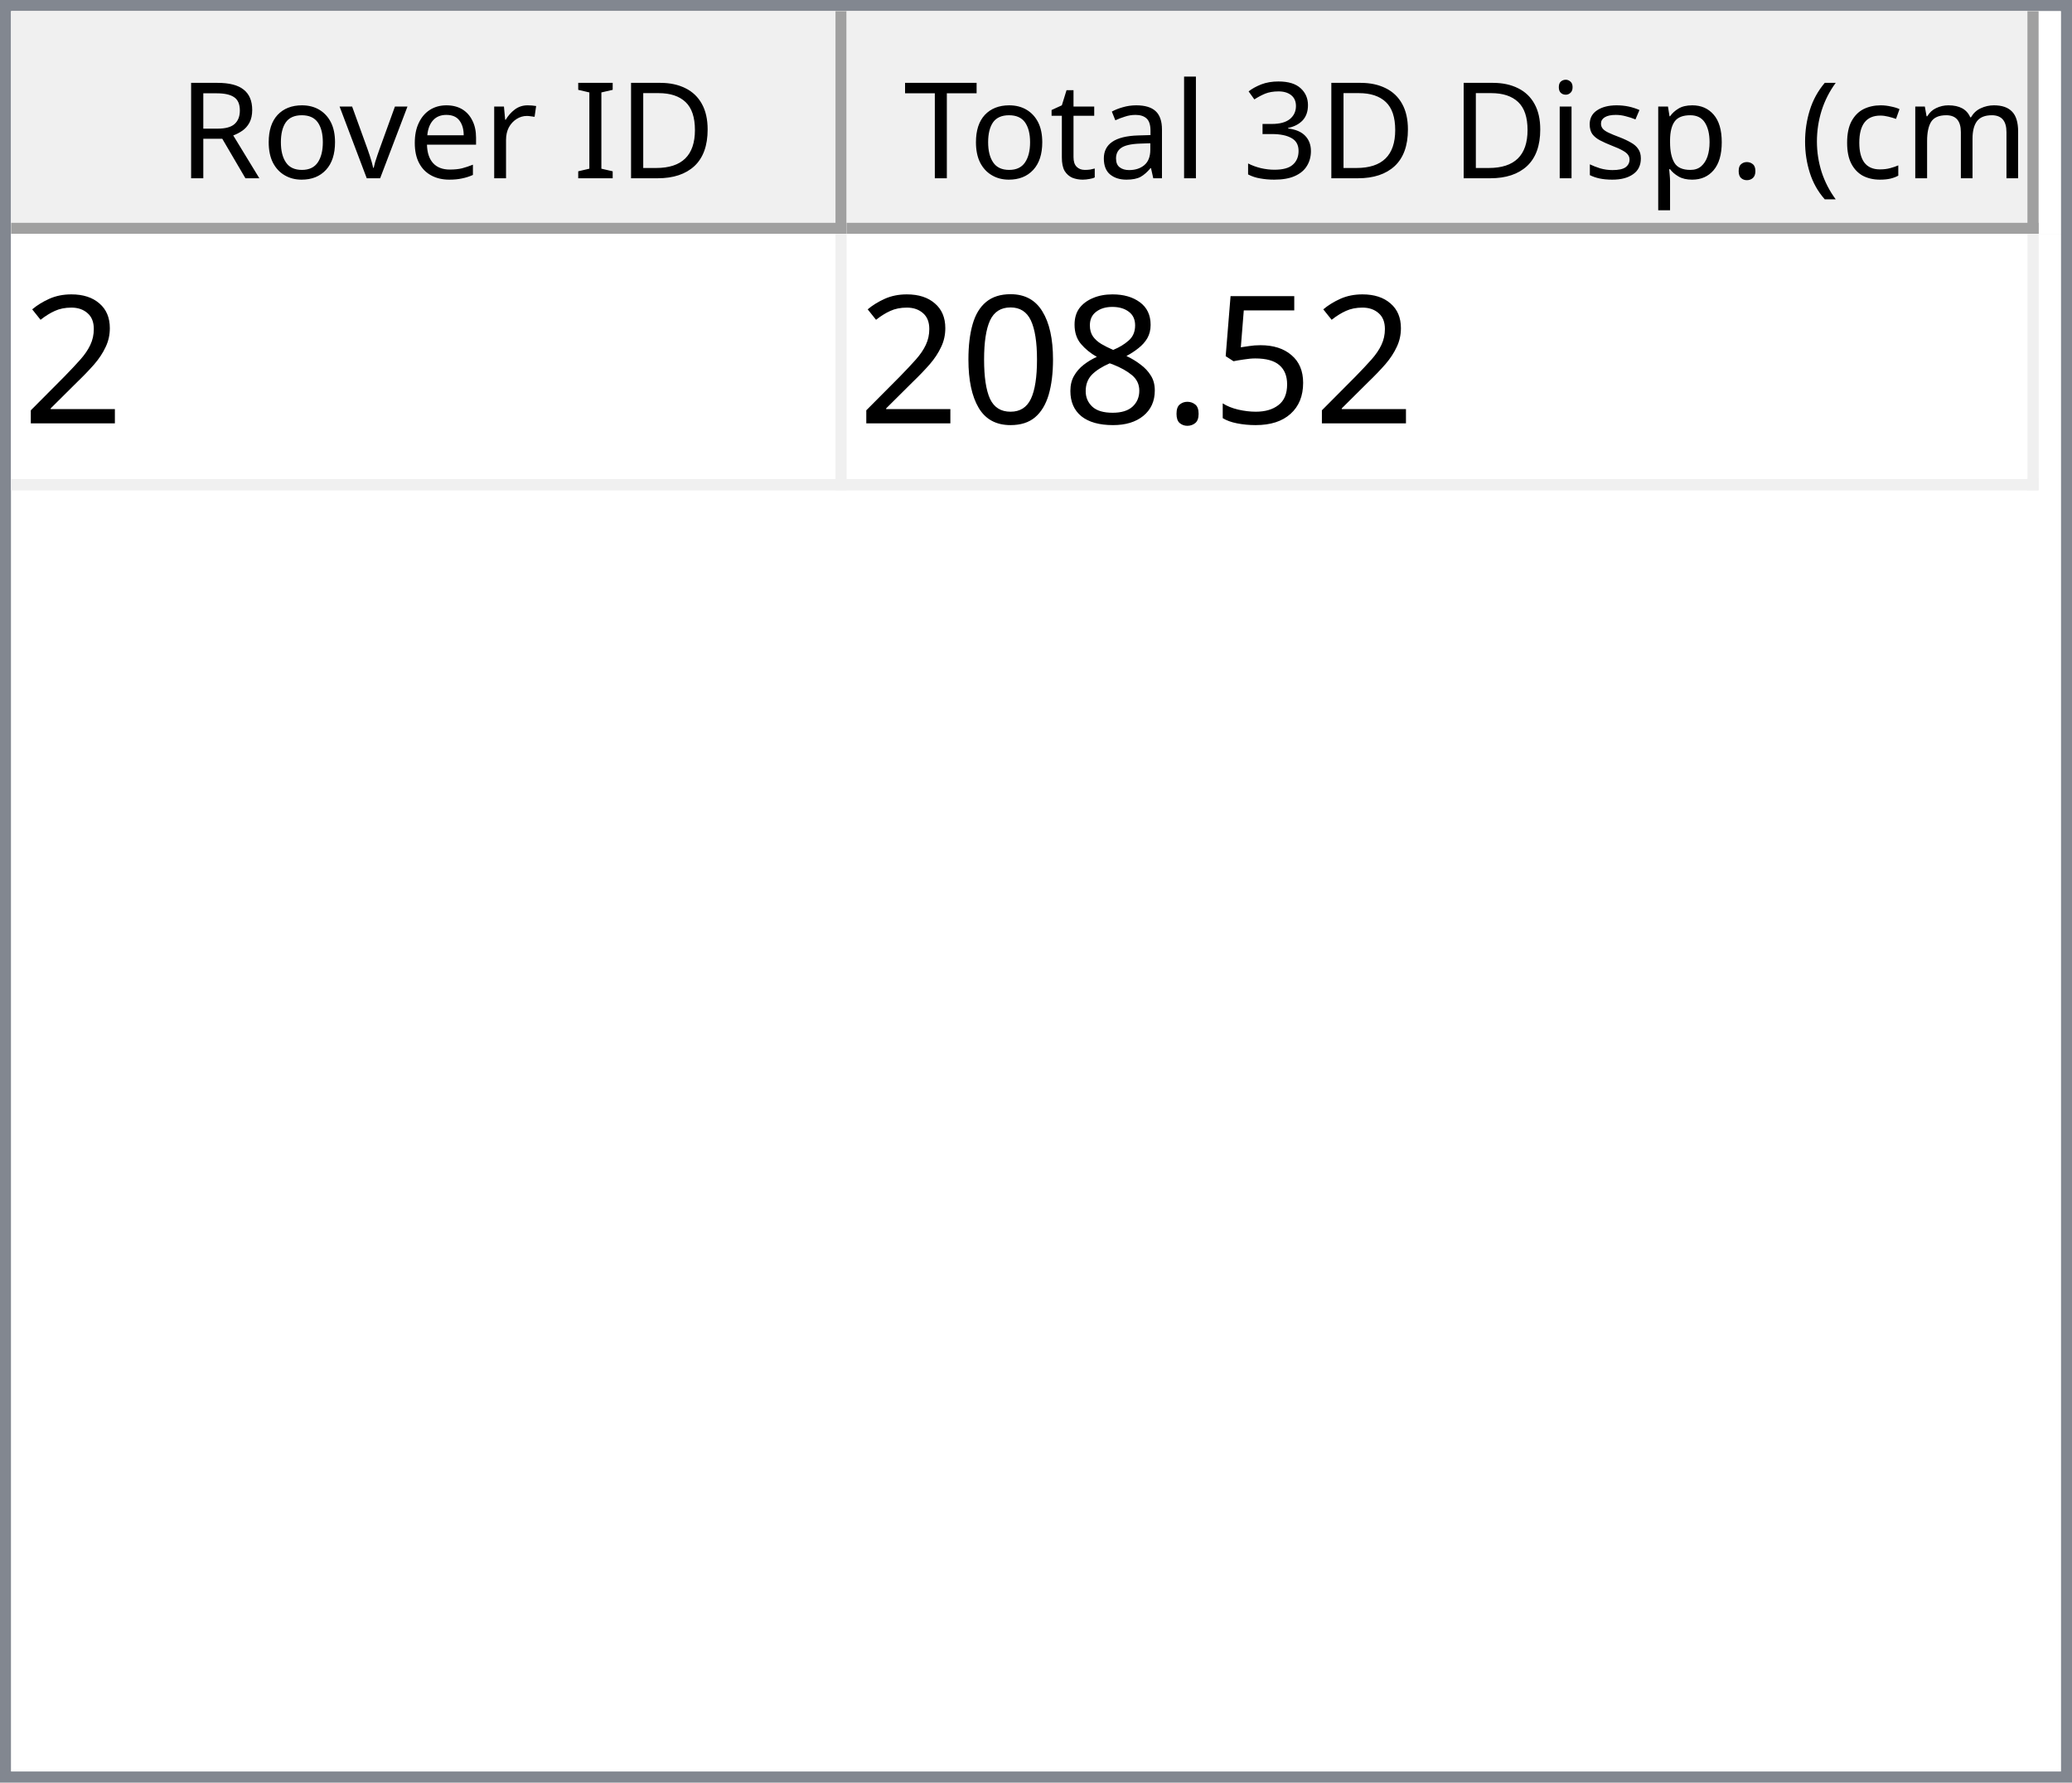
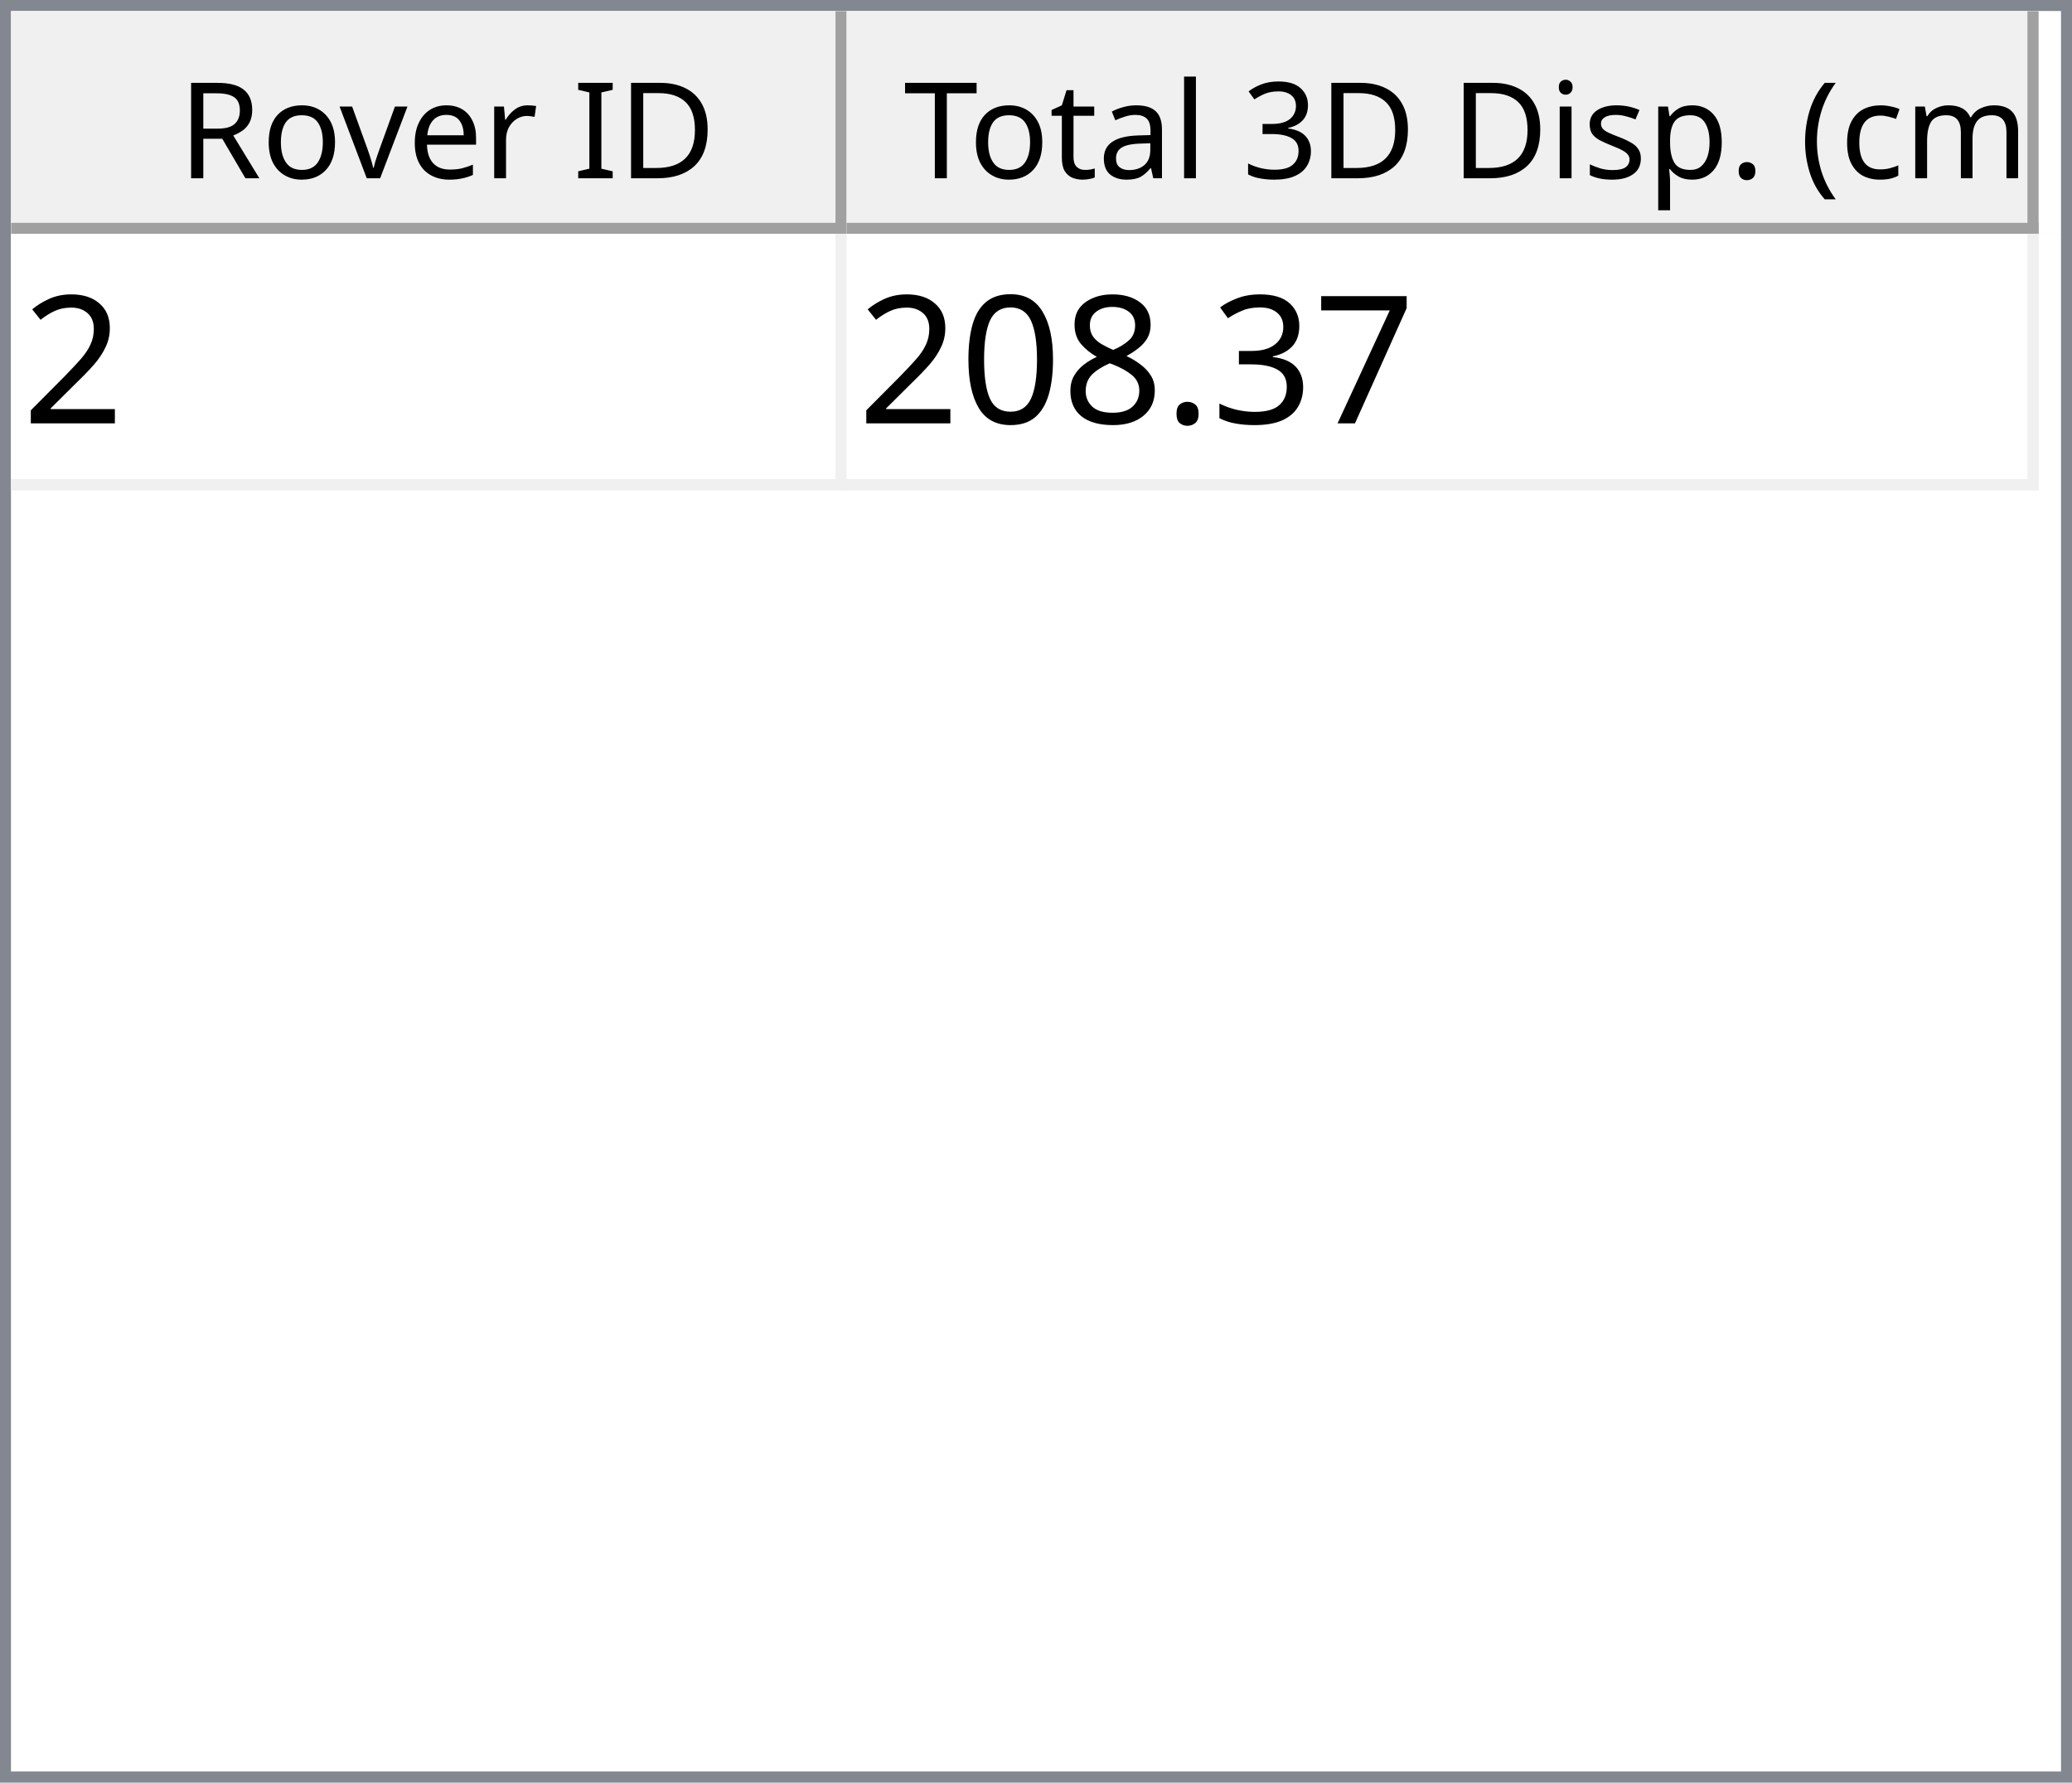
<svg xmlns="http://www.w3.org/2000/svg" style="fill-opacity:1; color-rendering:auto; color-interpolation:auto; text-rendering:auto; stroke:black; stroke-linecap:square; stroke-miterlimit:10; shape-rendering:auto; stroke-opacity:1; fill:black; stroke-dasharray:none; font-weight:normal; stroke-width:1; font-family:'Dialog'; font-style:normal; stroke-linejoin:miter; font-size:12px; stroke-dashoffset:0; image-rendering:auto;" width="186" height="160">
  <defs id="genericDefs" />
  <g>
    <defs id="defs1">
      <clipPath clipPathUnits="userSpaceOnUse" id="clipPath1">
        <path d="M0 0 L186 0 L186 160 L0 160 L0 0 Z" />
      </clipPath>
      <clipPath clipPathUnits="userSpaceOnUse" id="clipPath2">
        <path d="M0 0 L0 160 L186 160 L186 0 Z" />
      </clipPath>
      <clipPath clipPathUnits="userSpaceOnUse" id="clipPath3">
        <path d="M0 0 L0 20 L184 20 L184 0 Z" />
      </clipPath>
      <clipPath clipPathUnits="userSpaceOnUse" id="clipPath4">
        <path d="M0 0 L0 20 L75 20 L75 0 Z" />
      </clipPath>
      <clipPath clipPathUnits="userSpaceOnUse" id="clipPath5">
        <path d="M1 1 L1 19 L74 19 L74 1 Z" />
      </clipPath>
      <clipPath clipPathUnits="userSpaceOnUse" id="clipPath6">
        <path d="M0 0 L0 18 L73 18 L73 0 Z" />
      </clipPath>
      <clipPath clipPathUnits="userSpaceOnUse" id="clipPath7">
        <path d="M-0.5 -0.5 L-0.5 19.5 L74.5 19.5 L74.5 -0.5 Z" />
      </clipPath>
      <clipPath clipPathUnits="userSpaceOnUse" id="clipPath8">
        <path d="M0 0 L0 20 L107 20 L107 0 Z" />
      </clipPath>
      <clipPath clipPathUnits="userSpaceOnUse" id="clipPath9">
        <path d="M1 1 L1 19 L106 19 L106 1 Z" />
      </clipPath>
      <clipPath clipPathUnits="userSpaceOnUse" id="clipPath10">
        <path d="M0 0 L0 18 L105 18 L105 0 Z" />
      </clipPath>
      <clipPath clipPathUnits="userSpaceOnUse" id="clipPath11">
        <path d="M-0.5 -0.5 L-0.5 19.5 L106.5 19.5 L106.5 -0.5 Z" />
      </clipPath>
      <clipPath clipPathUnits="userSpaceOnUse" id="clipPath12">
        <path d="M0 0 L0 138 L184 138 L184 0 Z" />
      </clipPath>
      <clipPath clipPathUnits="userSpaceOnUse" id="clipPath13">
        <path d="M0 0 L0 23 L182 23 L182 0 Z" />
      </clipPath>
      <clipPath clipPathUnits="userSpaceOnUse" id="clipPath14">
        <path d="M-0.5 -0.5 L-0.5 22.5 L181.5 22.5 L181.5 -0.5 Z" />
      </clipPath>
      <clipPath clipPathUnits="userSpaceOnUse" id="clipPath15">
        <path d="M0 0 L0 22 L74 22 L74 0 Z" />
      </clipPath>
      <clipPath clipPathUnits="userSpaceOnUse" id="clipPath16">
        <path d="M0 0 L0 22 L106 22 L106 0 Z" />
      </clipPath>
      <font horiz-adv-x="64.551" id="font1">
        <font-face ascent="107.91" descent="25.098" units-per-em="100" style="font-style:normal; font-family:Segoe UI; font-weight:normal;" />
        <missing-glyph horiz-adv-x="64.551" d="M8.109 0 L8.109 68.266 L56.453 68.266 L56.453 0 L8.109 0 ZM15.328 7.234 L49.219 7.234 L49.219 61.031 L15.328 61.031 L15.328 7.234 Z" />
        <glyph unicode="D" horiz-adv-x="70.117" d="M9.188 0 L9.188 70.016 L28.516 70.016 Q65.531 70.016 65.531 35.891 Q65.531 19.672 55.25 9.836 Q44.969 0 27.734 0 L9.188 0 ZM17.391 62.594 L17.391 7.422 L27.828 7.422 Q41.609 7.422 49.273 14.797 Q56.938 22.172 56.938 35.688 Q56.938 62.594 28.328 62.594 L17.391 62.594 Z" />
        <glyph unicode="I" horiz-adv-x="26.611" d="M17.391 0 L9.188 0 L9.188 70.016 L17.391 70.016 L17.391 0 Z" />
        <glyph unicode=" " horiz-adv-x="27.393" d="" />
        <glyph unicode="r" horiz-adv-x="34.766" d="M34.188 41.891 Q32.078 43.5 28.125 43.5 Q23 43.5 19.555 38.672 Q16.109 33.844 16.109 25.484 L16.109 0 L8.109 0 L8.109 50 L16.109 50 L16.109 39.703 L16.312 39.703 Q18.016 44.969 21.531 47.922 Q25.047 50.875 29.391 50.875 Q32.516 50.875 34.188 50.203 L34.188 41.891 Z" />
        <glyph unicode="e" horiz-adv-x="52.295" d="M48.297 23 L12.984 23 Q13.188 14.656 17.484 10.109 Q21.781 5.562 29.297 5.562 Q37.75 5.562 44.828 11.141 L44.828 3.609 Q38.234 -1.172 27.391 -1.172 Q16.797 -1.172 10.742 5.641 Q4.688 12.453 4.688 24.812 Q4.688 36.469 11.305 43.82 Q17.922 51.172 27.734 51.172 Q37.547 51.172 42.922 44.828 Q48.297 38.484 48.297 27.203 L48.297 23 ZM40.094 29.781 Q40.047 36.719 36.75 40.578 Q33.453 44.438 27.594 44.438 Q21.922 44.438 17.969 40.383 Q14.016 36.328 13.094 29.781 L40.094 29.781 Z" />
        <glyph unicode="v" horiz-adv-x="47.9" d="M47.406 50 L27.484 0 L19.625 0 L0.688 50 L9.469 50 L22.172 13.672 Q23.578 9.672 23.922 6.688 L24.125 6.688 Q24.609 10.453 25.688 13.484 L38.969 50 L47.406 50 Z" />
        <glyph unicode="o" horiz-adv-x="58.594" d="M29 -1.172 Q17.922 -1.172 11.305 5.836 Q4.688 12.844 4.688 24.422 Q4.688 37.016 11.57 44.094 Q18.453 51.172 30.172 51.172 Q41.359 51.172 47.633 44.289 Q53.906 37.406 53.906 25.203 Q53.906 13.234 47.141 6.031 Q40.375 -1.172 29 -1.172 ZM29.594 44.438 Q21.875 44.438 17.383 39.188 Q12.891 33.938 12.891 24.703 Q12.891 15.828 17.43 10.695 Q21.969 5.562 29.594 5.562 Q37.359 5.562 41.531 10.594 Q45.703 15.625 45.703 24.906 Q45.703 34.281 41.531 39.359 Q37.359 44.438 29.594 44.438 Z" />
        <glyph unicode="R" horiz-adv-x="59.814" d="M59.375 0 L49.609 0 L37.891 19.625 Q36.281 22.359 34.766 24.289 Q33.25 26.219 31.664 27.438 Q30.078 28.656 28.25 29.219 Q26.422 29.781 24.125 29.781 L17.391 29.781 L17.391 0 L9.188 0 L9.188 70.016 L30.078 70.016 Q34.672 70.016 38.555 68.867 Q42.438 67.719 45.289 65.375 Q48.141 63.031 49.758 59.547 Q51.375 56.062 51.375 51.375 Q51.375 47.703 50.273 44.656 Q49.172 41.609 47.148 39.211 Q45.125 36.812 42.266 35.133 Q39.406 33.453 35.844 32.516 L35.844 32.328 Q37.594 31.547 38.891 30.547 Q40.188 29.547 41.359 28.18 Q42.531 26.812 43.68 25.078 Q44.828 23.344 46.234 21.047 L59.375 0 ZM17.391 62.594 L17.391 37.203 L28.516 37.203 Q31.594 37.203 34.203 38.133 Q36.812 39.062 38.719 40.797 Q40.625 42.531 41.703 45.047 Q42.781 47.562 42.781 50.688 Q42.781 56.297 39.141 59.445 Q35.5 62.594 28.609 62.594 L17.391 62.594 Z" />
        <glyph unicode=")" horiz-adv-x="30.176" d="M8.297 -15.922 L1.172 -15.922 Q16.406 2.344 16.406 26.812 Q16.406 51.469 1.078 70.016 L8.297 70.016 Q23.531 52.156 23.531 26.703 Q23.531 1.375 8.297 -15.922 Z" />
        <glyph unicode="m" horiz-adv-x="86.133" d="M79.109 0 L71.094 0 L71.094 28.719 Q71.094 37.016 68.531 40.727 Q65.969 44.438 59.906 44.438 Q54.781 44.438 51.195 39.75 Q47.609 35.062 47.609 28.516 L47.609 0 L39.594 0 L39.594 29.688 Q39.594 44.438 28.219 44.438 Q22.953 44.438 19.531 40.016 Q16.109 35.594 16.109 28.516 L16.109 0 L8.109 0 L8.109 50 L16.109 50 L16.109 42.094 L16.312 42.094 Q21.625 51.172 31.844 51.172 Q36.969 51.172 40.773 48.312 Q44.578 45.453 46 40.828 Q51.562 51.172 62.594 51.172 Q79.109 51.172 79.109 30.812 L79.109 0 Z" />
        <glyph unicode="c" horiz-adv-x="46.191" d="M42.188 2.297 Q36.422 -1.172 28.516 -1.172 Q17.828 -1.172 11.258 5.789 Q4.688 12.75 4.688 23.828 Q4.688 36.188 11.766 43.68 Q18.844 51.172 30.672 51.172 Q37.25 51.172 42.281 48.734 L42.281 40.531 Q36.719 44.438 30.375 44.438 Q22.703 44.438 17.797 38.945 Q12.891 33.453 12.891 24.516 Q12.891 15.719 17.508 10.641 Q22.125 5.562 29.891 5.562 Q36.422 5.562 42.188 9.906 L42.188 2.297 Z" />
        <glyph unicode="(" horiz-adv-x="30.176" d="M29.109 -15.922 L21.969 -15.922 Q6.844 1.375 6.844 26.703 Q6.844 52.156 21.969 70.016 L29.203 70.016 Q13.875 51.469 13.875 26.812 Q13.875 2.344 29.109 -15.922 Z" />
        <glyph unicode="." horiz-adv-x="21.68" d="M10.891 -1.078 Q8.641 -1.078 7.055 0.539 Q5.469 2.156 5.469 4.391 Q5.469 6.641 7.055 8.273 Q8.641 9.906 10.891 9.906 Q13.188 9.906 14.797 8.273 Q16.406 6.641 16.406 4.391 Q16.406 2.156 14.797 0.539 Q13.188 -1.078 10.891 -1.078 Z" />
        <glyph unicode="p" horiz-adv-x="58.789" d="M16.312 7.234 L16.109 7.234 L16.109 -23 L8.109 -23 L8.109 50 L16.109 50 L16.109 41.219 L16.312 41.219 Q22.219 51.172 33.594 51.172 Q43.266 51.172 48.688 44.461 Q54.109 37.75 54.109 26.469 Q54.109 13.922 48 6.375 Q41.891 -1.172 31.297 -1.172 Q21.578 -1.172 16.312 7.234 ZM16.109 27.391 L16.109 20.406 Q16.109 14.203 20.141 9.883 Q24.172 5.562 30.375 5.562 Q37.641 5.562 41.773 11.133 Q45.906 16.703 45.906 26.609 Q45.906 34.969 42.047 39.703 Q38.188 44.438 31.594 44.438 Q24.609 44.438 20.359 39.578 Q16.109 34.719 16.109 27.391 Z" />
        <glyph unicode="s" horiz-adv-x="42.432" d="M5.078 1.812 L5.078 10.406 Q11.625 5.562 19.484 5.562 Q30.031 5.562 30.031 12.594 Q30.031 14.594 29.125 15.992 Q28.219 17.391 26.68 18.461 Q25.141 19.531 23.07 20.383 Q21 21.234 18.609 22.172 Q15.281 23.484 12.766 24.828 Q10.25 26.172 8.57 27.859 Q6.891 29.547 6.031 31.695 Q5.172 33.844 5.172 36.719 Q5.172 40.234 6.789 42.945 Q8.406 45.656 11.086 47.484 Q13.766 49.312 17.211 50.242 Q20.656 51.172 24.312 51.172 Q30.812 51.172 35.938 48.922 L35.938 40.828 Q30.422 44.438 23.25 44.438 Q21 44.438 19.195 43.922 Q17.391 43.406 16.094 42.477 Q14.797 41.547 14.086 40.258 Q13.375 38.969 13.375 37.406 Q13.375 35.453 14.086 34.133 Q14.797 32.812 16.164 31.789 Q17.531 30.766 19.484 29.938 Q21.438 29.109 23.922 28.125 Q27.25 26.859 29.883 25.516 Q32.516 24.172 34.375 22.484 Q36.234 20.797 37.234 18.602 Q38.234 16.406 38.234 13.375 Q38.234 9.672 36.602 6.938 Q34.969 4.203 32.234 2.398 Q29.5 0.594 25.93 -0.289 Q22.359 -1.172 18.453 -1.172 Q10.75 -1.172 5.078 1.812 Z" />
        <glyph unicode="i" horiz-adv-x="24.219" d="M12.203 62.703 Q10.062 62.703 8.547 64.164 Q7.031 65.625 7.031 67.875 Q7.031 70.125 8.547 71.609 Q10.062 73.094 12.203 73.094 Q14.406 73.094 15.945 71.609 Q17.484 70.125 17.484 67.875 Q17.484 65.719 15.945 64.211 Q14.406 62.703 12.203 62.703 ZM16.109 0 L8.109 0 L8.109 50 L16.109 50 L16.109 0 Z" />
        <glyph unicode="3" horiz-adv-x="53.906" d="M46.531 19.828 Q46.531 15.094 44.75 11.211 Q42.969 7.328 39.719 4.57 Q36.469 1.812 31.93 0.297 Q27.391 -1.219 21.922 -1.219 Q11.922 -1.219 6 2.594 L6 11.188 Q13.094 5.609 22.219 5.609 Q25.875 5.609 28.828 6.539 Q31.781 7.469 33.906 9.227 Q36.031 10.984 37.18 13.477 Q38.328 15.969 38.328 19.094 Q38.328 32.812 18.797 32.812 L12.984 32.812 L12.984 39.594 L18.5 39.594 Q35.797 39.594 35.797 52.484 Q35.797 64.406 22.609 64.406 Q15.188 64.406 8.688 59.422 L8.688 67.188 Q15.375 71.188 24.609 71.188 Q29 71.188 32.57 69.969 Q36.141 68.75 38.68 66.555 Q41.219 64.359 42.609 61.281 Q44 58.203 44 54.5 Q44 40.672 30.031 36.719 L30.031 36.531 Q33.594 36.141 36.625 34.797 Q39.656 33.453 41.852 31.305 Q44.047 29.156 45.289 26.25 Q46.531 23.344 46.531 19.828 Z" />
        <glyph unicode="l" horiz-adv-x="24.219" d="M16.109 0 L8.109 0 L8.109 74.031 L16.109 74.031 L16.109 0 Z" />
        <glyph unicode="a" horiz-adv-x="50.879" d="M43.891 0 L35.891 0 L35.891 7.812 L35.688 7.812 Q30.469 -1.172 20.312 -1.172 Q12.844 -1.172 8.617 2.781 Q4.391 6.734 4.391 13.281 Q4.391 27.297 20.906 29.594 L35.891 31.688 Q35.891 44.438 25.594 44.438 Q16.547 44.438 9.281 38.281 L9.281 46.484 Q16.656 51.172 26.266 51.172 Q43.891 51.172 43.891 32.516 L43.891 0 ZM35.891 25.297 L23.828 23.641 Q18.266 22.859 15.43 20.875 Q12.594 18.891 12.594 13.875 Q12.594 10.203 15.211 7.883 Q17.828 5.562 22.172 5.562 Q28.125 5.562 32.008 9.742 Q35.891 13.922 35.891 20.312 L35.891 25.297 Z" />
        <glyph unicode="t" horiz-adv-x="33.887" d="M31.297 0.484 Q28.469 -1.078 23.828 -1.078 Q10.688 -1.078 10.688 13.578 L10.688 43.172 L2.094 43.172 L2.094 50 L10.688 50 L10.688 62.203 L18.703 64.797 L18.703 50 L31.297 50 L31.297 43.172 L18.703 43.172 L18.703 14.984 Q18.703 9.969 20.414 7.82 Q22.125 5.672 26.078 5.672 Q29.109 5.672 31.297 7.328 L31.297 0.484 Z" />
        <glyph unicode="T" horiz-adv-x="52.393" d="M50.594 62.594 L30.375 62.594 L30.375 0 L22.172 0 L22.172 62.594 L2 62.594 L2 70.016 L50.594 70.016 L50.594 62.594 Z" />
      </font>
      <font horiz-adv-x="75.0" id="font2">
        <font-face ascent="100.537" descent="21.973" units-per-em="100" style="font-style:normal; font-family:sans-serif; font-weight:normal;" />
        <missing-glyph horiz-adv-x="75.0" d="M12.5 0 L12.5 62.5 L62.5 62.5 L62.5 0 L12.5 0 ZM14.062 1.562 L60.938 1.562 L60.938 60.938 L14.062 60.938 L14.062 1.562 Z" />
        <glyph unicode="2" horiz-adv-x="55.615" d="M50.344 8.453 L50.344 0 L3.031 0 Q2.938 3.172 4.047 6.109 Q5.859 10.938 9.836 15.625 Q13.812 20.312 21.344 26.469 Q33.016 36.031 37.117 41.625 Q41.219 47.219 41.219 52.203 Q41.219 57.422 37.477 61.008 Q33.734 64.594 27.734 64.594 Q21.391 64.594 17.578 60.789 Q13.766 56.984 13.719 50.25 L4.688 51.172 Q5.609 61.281 11.664 66.578 Q17.719 71.875 27.938 71.875 Q38.234 71.875 44.242 66.164 Q50.25 60.453 50.25 52 Q50.25 47.703 48.492 43.555 Q46.734 39.406 42.656 34.812 Q38.578 30.219 29.109 22.219 Q21.188 15.578 18.945 13.211 Q16.703 10.844 15.234 8.453 L50.344 8.453 Z" />
-         <glyph unicode="5" horiz-adv-x="55.615" d="M4.156 18.75 L13.375 19.531 Q14.406 12.797 18.141 9.398 Q21.875 6 27.156 6 Q33.5 6 37.891 10.789 Q42.281 15.578 42.281 23.484 Q42.281 31 38.062 35.352 Q33.844 39.703 27 39.703 Q22.75 39.703 19.336 37.773 Q15.922 35.844 13.969 32.766 L5.719 33.844 L12.641 70.609 L48.25 70.609 L48.25 62.203 L19.672 62.203 L15.828 42.969 Q22.266 47.469 29.344 47.469 Q38.719 47.469 45.164 40.969 Q51.609 34.469 51.609 24.266 Q51.609 14.547 45.953 7.469 Q39.062 -1.219 27.156 -1.219 Q17.391 -1.219 11.211 4.25 Q5.031 9.719 4.156 18.75 Z" />
+         <glyph unicode="7" horiz-adv-x="55.615" d="M4.734 62.203 L4.734 70.656 L51.078 70.656 L51.078 63.812 Q44.234 56.547 37.523 44.484 Q30.812 32.422 27.156 19.672 Q24.516 10.688 23.781 0 L14.75 0 Q14.891 8.453 18.062 20.414 Q21.234 32.375 27.172 43.484 Q33.109 54.594 39.797 62.203 L4.734 62.203 Z" />
+         <glyph unicode="3" horiz-adv-x="55.615" d="M4.203 18.891 L12.984 20.062 Q14.5 12.594 18.141 9.297 Q21.781 6 27 6 Q33.203 6 37.477 10.297 Q41.75 14.594 41.75 20.953 Q41.75 27 37.797 30.93 Q33.844 34.859 27.734 34.859 Q25.25 34.859 21.531 33.891 L22.516 41.609 Q23.391 41.5 23.922 41.5 Q29.547 41.5 34.039 44.43 Q38.531 47.359 38.531 53.469 Q38.531 58.297 35.258 61.477 Q31.984 64.656 26.812 64.656 Q21.688 64.656 18.266 61.43 Q14.844 58.203 13.875 51.766 L5.078 53.328 Q6.688 62.156 12.398 67.016 Q18.109 71.875 26.609 71.875 Q32.469 71.875 37.398 69.359 Q42.328 66.844 44.945 62.5 Q47.562 58.156 47.562 53.266 Q47.562 48.641 45.07 44.828 Q42.578 41.016 37.703 38.766 Q44.047 37.312 47.562 32.695 Q51.078 28.078 51.078 21.141 Q51.078 11.766 44.242 5.25 Q37.406 -1.266 26.953 -1.266 Q17.531 -1.266 11.305 4.352 Q5.078 9.969 4.203 18.891 Z" />
        <glyph unicode="." horiz-adv-x="27.783" d="M9.078 0 L9.078 10.016 L19.094 10.016 L19.094 0 L9.078 0 Z" />
        <glyph unicode="8" horiz-adv-x="55.615" d="M17.672 38.812 Q12.203 40.828 9.57 44.539 Q6.938 48.25 6.938 53.422 Q6.938 61.234 12.555 66.555 Q18.172 71.875 27.484 71.875 Q36.859 71.875 42.578 66.43 Q48.297 60.984 48.297 53.172 Q48.297 48.188 45.68 44.508 Q43.062 40.828 37.75 38.812 Q44.344 36.672 47.781 31.883 Q51.219 27.094 51.219 20.453 Q51.219 11.281 44.727 5.031 Q38.234 -1.219 27.641 -1.219 Q17.047 -1.219 10.547 5.055 Q4.047 11.328 4.047 20.703 Q4.047 27.688 7.594 32.398 Q11.141 37.109 17.672 38.812 ZM15.922 53.719 Q15.922 48.641 19.195 45.414 Q22.469 42.188 27.688 42.188 Q32.766 42.188 36.016 45.383 Q39.266 48.578 39.266 53.219 Q39.266 58.062 35.914 61.359 Q32.562 64.656 27.594 64.656 Q22.562 64.656 19.242 61.43 Q15.922 58.203 15.922 53.719 ZM13.094 20.656 Q13.094 16.891 14.875 13.375 Q16.656 9.859 20.172 7.93 Q23.688 6 27.734 6 Q34.031 6 38.133 10.055 Q42.234 14.109 42.234 20.359 Q42.234 26.703 38.016 30.859 Q33.797 35.016 27.438 35.016 Q21.234 35.016 17.164 30.914 Q13.094 26.812 13.094 20.656 Z" />
        <glyph unicode="0" horiz-adv-x="55.615" d="M4.156 35.297 Q4.156 48 6.766 55.742 Q9.375 63.484 14.523 67.68 Q19.672 71.875 27.484 71.875 Q33.25 71.875 37.594 69.555 Q41.938 67.234 44.773 62.867 Q47.609 58.5 49.219 52.227 Q50.828 45.953 50.828 35.297 Q50.828 22.703 48.242 14.969 Q45.656 7.234 40.508 3.008 Q35.359 -1.219 27.484 -1.219 Q17.141 -1.219 11.234 6.203 Q4.156 15.141 4.156 35.297 ZM13.188 35.297 Q13.188 17.672 17.312 11.836 Q21.438 6 27.484 6 Q33.547 6 37.672 11.859 Q41.797 17.719 41.797 35.297 Q41.797 52.984 37.672 58.789 Q33.547 64.594 27.391 64.594 Q21.344 64.594 17.719 59.469 Q13.188 52.938 13.188 35.297 Z" />
      </font>
    </defs>
    <g style="fill:white; stroke:white;">
      <rect x="0" y="0" width="186" style="clip-path:url(#clipPath1); stroke:none;" height="160" />
    </g>
    <g style="fill:white; text-rendering:optimizeSpeed; color-rendering:optimizeSpeed; image-rendering:optimizeSpeed; shape-rendering:crispEdges; stroke:white; color-interpolation:sRGB;">
      <rect x="0" width="186" height="160" y="0" style="stroke:none;" />
      <path style="stroke:none;" d="M0 160 L186 160 L186 0 L0 0 Z" />
    </g>
    <g style="fill:rgb(240,240,240); font-family:'Segoe UI'; stroke:rgb(240,240,240);">
      <rect x="0" y="0" width="186" style="clip-path:url(#clipPath2); stroke:none;" height="160" />
    </g>
    <g style="fill:rgb(130,135,144); font-family:'Segoe UI'; stroke:rgb(130,135,144);">
      <path d="M0 0 L186 0 L186 160 L0 160 L0 0 ZM1 1 L185 1 L185 159 L1 159 L1 1 Z" style="fill-rule:evenodd; clip-path:url(#clipPath2); stroke:none;" />
    </g>
    <g style="fill:white; font-family:'Segoe UI'; stroke:white;" transform="translate(1,1)">
      <rect x="0" y="0" width="184" style="clip-path:url(#clipPath3); stroke:none;" height="20" />
    </g>
    <g style="fill:rgb(240,240,240); font-family:'Segoe UI'; stroke:rgb(240,240,240);" transform="translate(1,1)">
      <rect x="0" y="0" width="75" style="clip-path:url(#clipPath4); stroke:none;" height="20" />
    </g>
    <g style="font-family:'Segoe UI';" transform="translate(2,2)">
      <text x="14" xml:space="preserve" y="14" style="clip-path:url(#clipPath6); stroke:none;">Rover ID</text>
    </g>
    <g style="fill:rgb(160,160,160); font-family:'Segoe UI'; stroke:rgb(160,160,160); stroke-linejoin:bevel;" transform="translate(1.5,1.5)">
      <line x1="74" x2="74" y1="0" style="fill:none; clip-path:url(#clipPath7);" y2="19" />
    </g>
    <g style="fill:rgb(160,160,160); font-family:'Segoe UI'; stroke:rgb(160,160,160); stroke-linejoin:bevel;" transform="matrix(1,0,0,1,1,1) translate(0.5,0.5)">
      <line x1="0" x2="74" y1="19" style="fill:none; clip-path:url(#clipPath7);" y2="19" />
    </g>
    <g style="fill:rgb(240,240,240); font-family:'Segoe UI'; stroke:rgb(240,240,240);" transform="translate(76,1)">
      <rect x="0" y="0" width="107" style="clip-path:url(#clipPath8); stroke:none;" height="20" />
    </g>
    <g style="font-family:'Segoe UI';" transform="translate(77,2)">
      <text x="1" xml:space="preserve" y="14" style="clip-path:url(#clipPath10); stroke:none;"> Total 3D Disp. (cm)</text>
    </g>
    <g style="fill:rgb(160,160,160); font-family:'Segoe UI'; stroke:rgb(160,160,160); stroke-linejoin:bevel;" transform="translate(76.5,1.5)">
      <line x1="106" x2="106" y1="0" style="fill:none; clip-path:url(#clipPath11);" y2="19" />
    </g>
    <g style="fill:rgb(160,160,160); font-family:'Segoe UI'; stroke:rgb(160,160,160); stroke-linejoin:bevel;" transform="matrix(1,0,0,1,76,1) translate(0.5,0.5)">
      <line x1="0" x2="106" y1="19" style="fill:none; clip-path:url(#clipPath11);" y2="19" />
    </g>
    <g style="fill:white; font-family:'Segoe UI'; stroke:white;" transform="translate(1,21)">
      <rect x="0" y="0" width="184" style="clip-path:url(#clipPath12); stroke:none;" height="138" />
    </g>
    <g style="fill:rgb(240,240,240); font-size:16px; font-family:sans-serif; stroke:rgb(240,240,240);" transform="translate(1,21)">
      <rect x="0" y="0" width="182" style="clip-path:url(#clipPath13); stroke:none;" height="23" />
      <line transform="translate(0.5,0.5)" x1="0" x2="181" y1="22" style="clip-path:url(#clipPath14); fill:none; stroke-linejoin:bevel;" y2="22" />
    </g>
    <g transform="matrix(1,0,0,1,1,21) translate(0.5,0.5)" style="fill:rgb(240,240,240); font-size:16px; font-family:sans-serif; stroke:rgb(240,240,240); stroke-linejoin:bevel;">
      <line x1="74" x2="74" y1="0" style="fill:none; clip-path:url(#clipPath14);" y2="22" />
    </g>
    <g transform="matrix(1,0,0,1,1,21) translate(0.5,0.5)" style="fill:rgb(240,240,240); font-size:16px; font-family:sans-serif; stroke:rgb(240,240,240); stroke-linejoin:bevel;">
      <line x1="181" x2="181" y1="0" style="fill:none; clip-path:url(#clipPath14);" y2="22" />
    </g>
    <g style="fill:white; font-size:16px; font-family:sans-serif; stroke:white;" transform="matrix(1,0,0,1,1,21)">
      <rect x="0" y="0" width="74" style="clip-path:url(#clipPath15); stroke:none;" height="22" />
      <text x="1" y="17" style="fill:black; clip-path:url(#clipPath15); stroke:none;" xml:space="preserve">2</text>
    </g>
    <g style="fill:white; font-size:16px; font-family:sans-serif; stroke:white;" transform="matrix(1,0,0,1,1,21) translate(75,0)">
      <rect x="0" y="0" width="106" style="clip-path:url(#clipPath16); stroke:none;" height="22" />
-       <text x="1" y="17" style="fill:black; clip-path:url(#clipPath16); stroke:none;" xml:space="preserve">208.52</text>
+       <text x="1" y="17" style="fill:black; clip-path:url(#clipPath16); stroke:none;" xml:space="preserve">208.37</text>
    </g>
  </g>
</svg>
